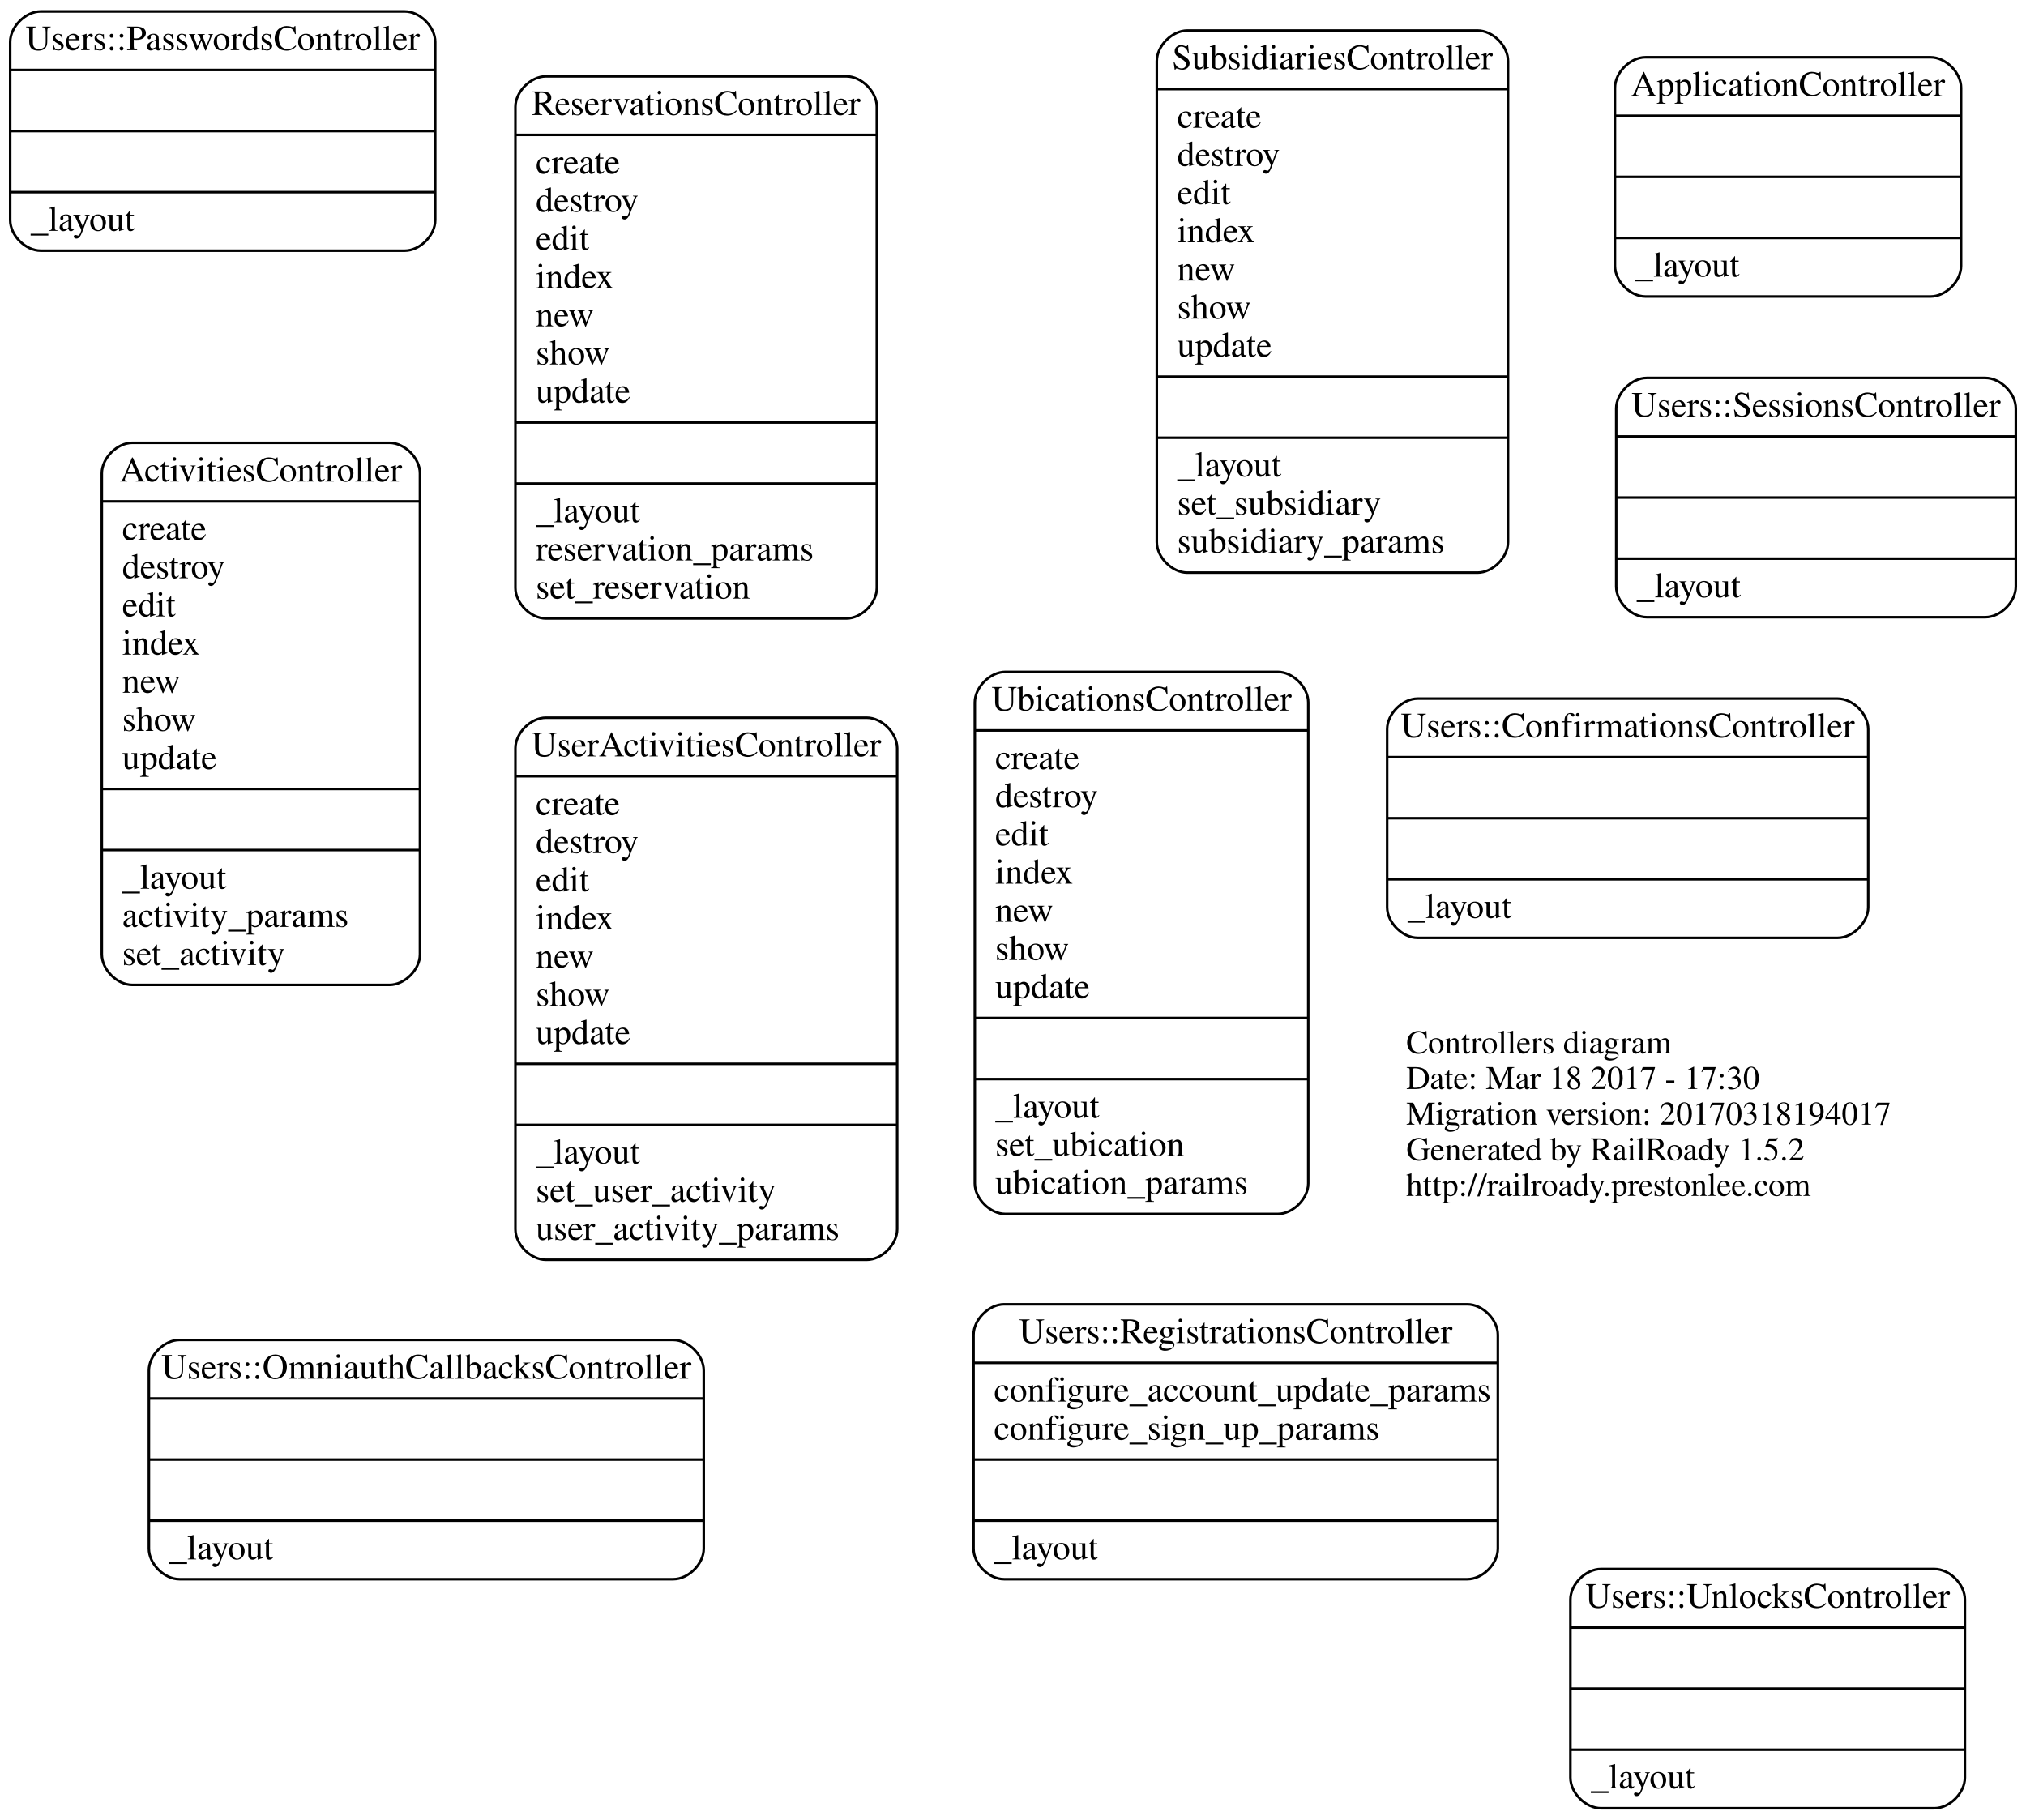
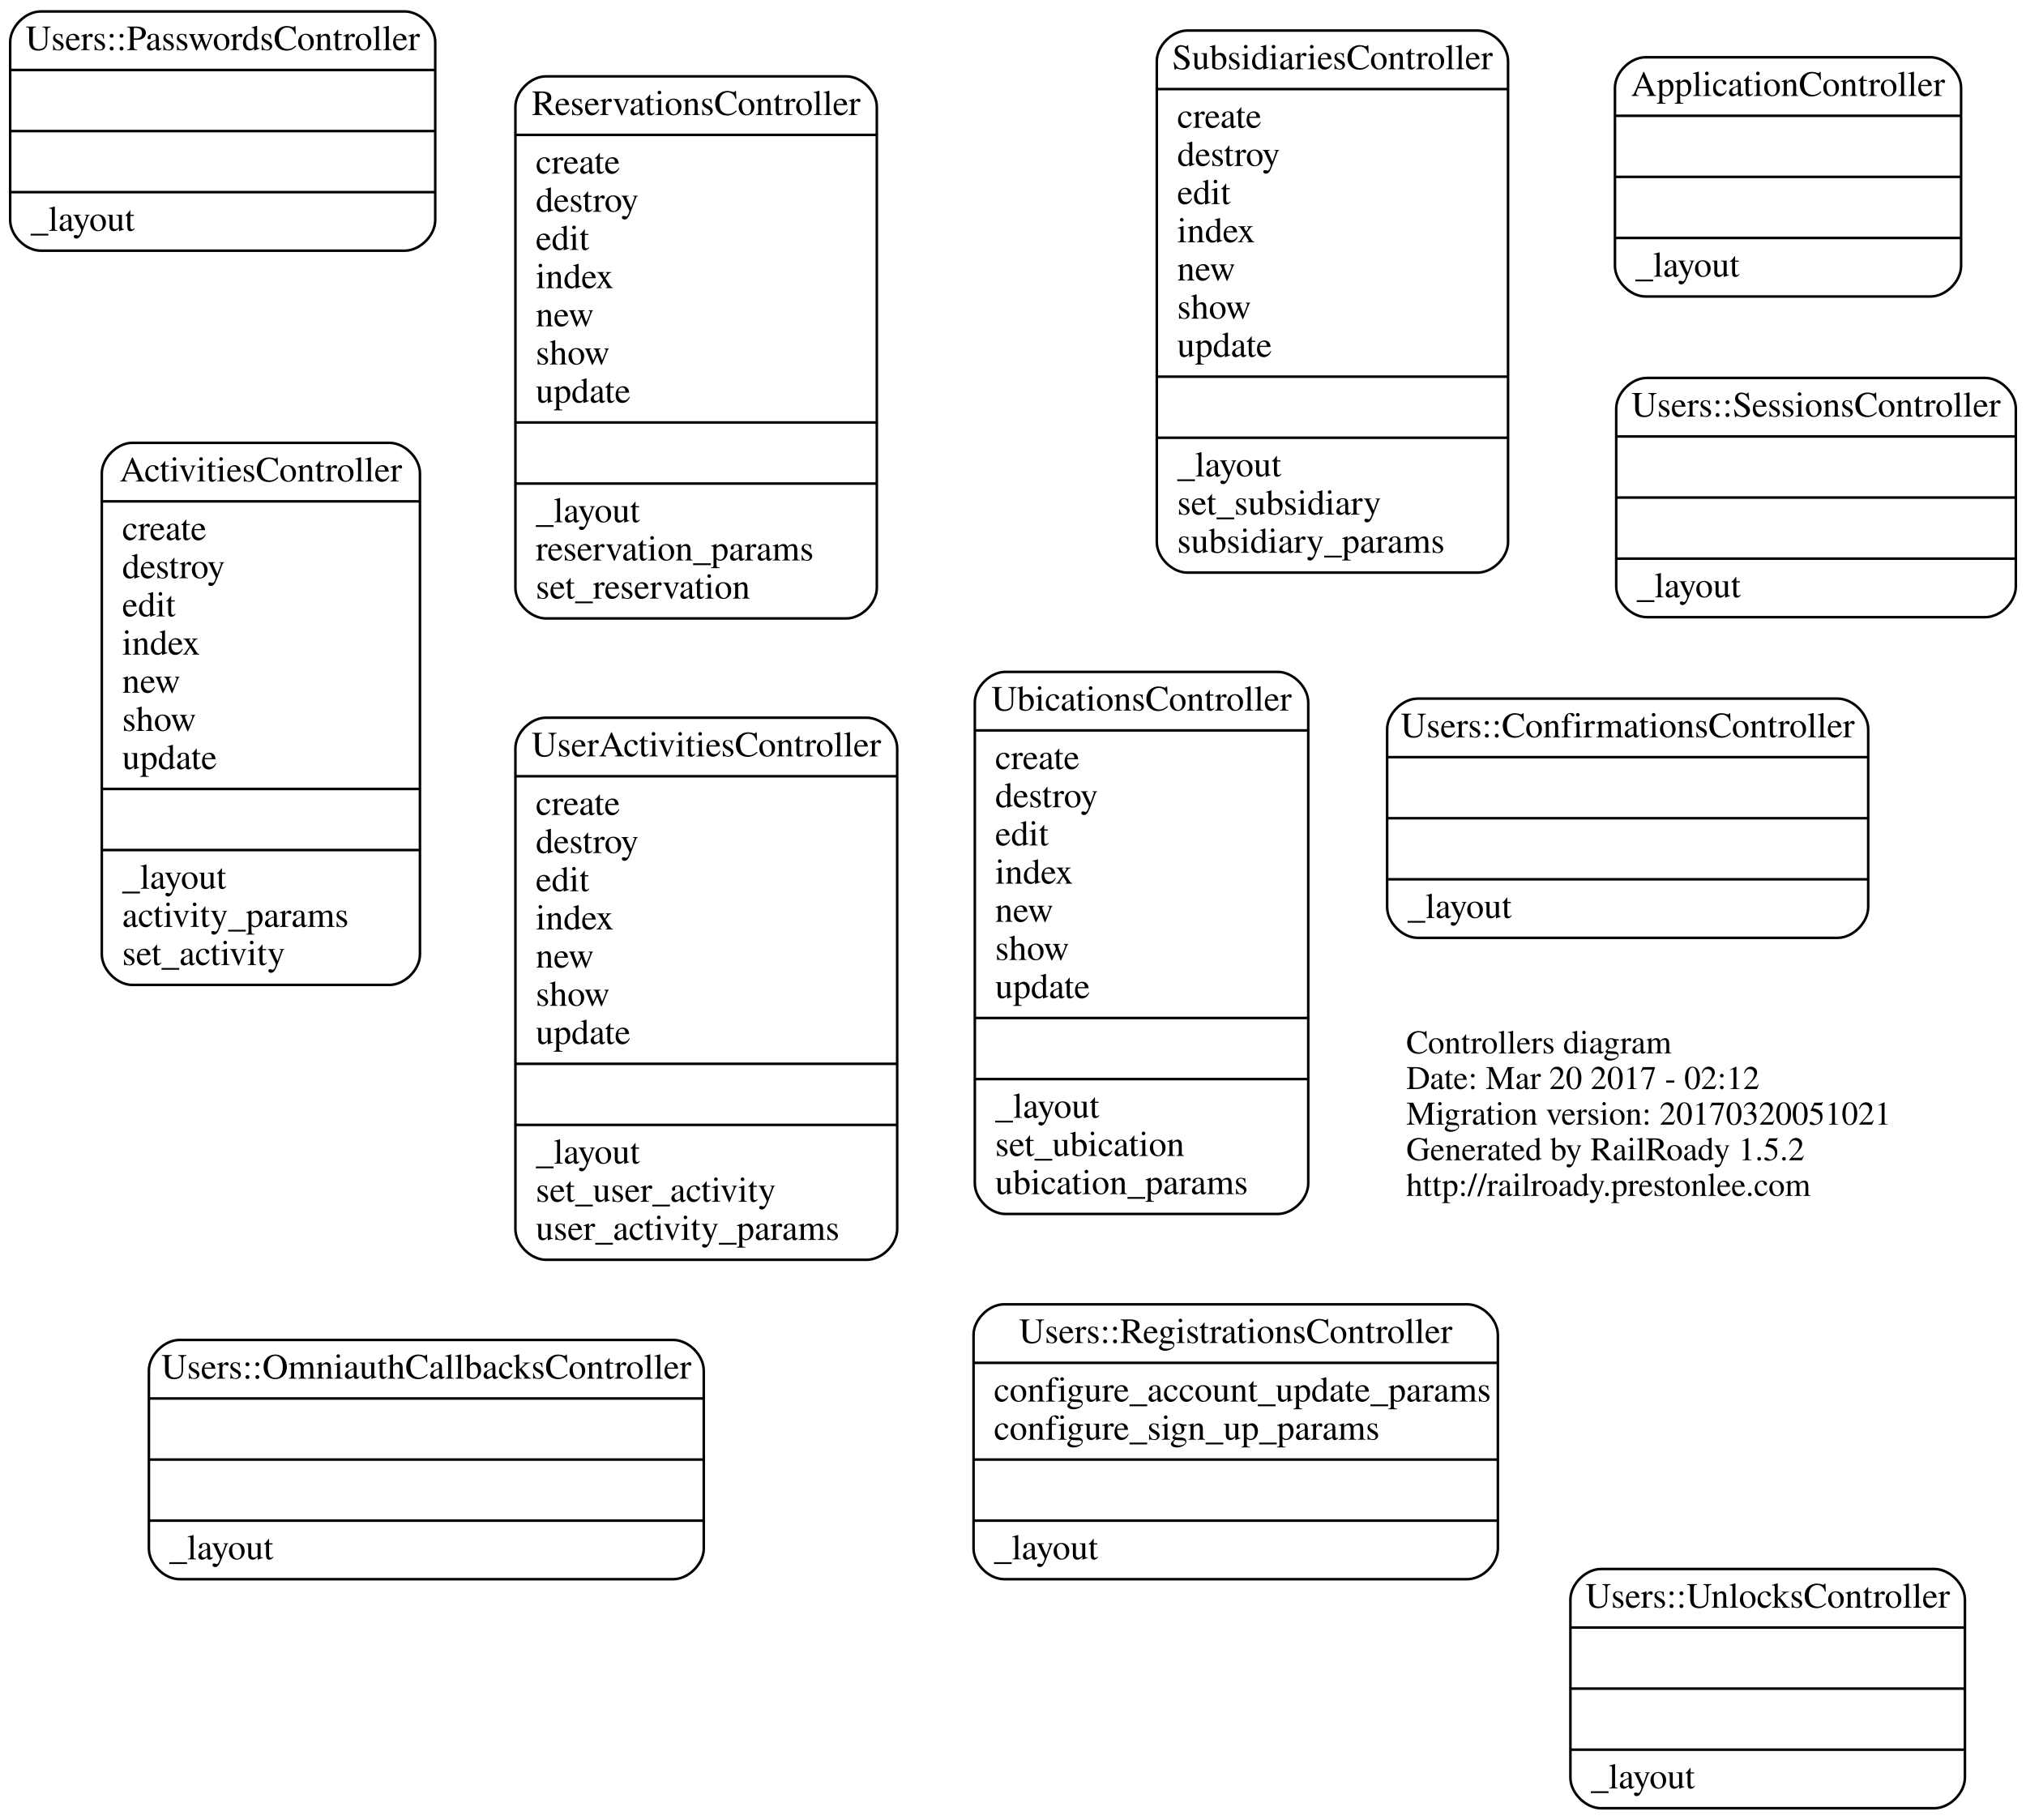
<svg xmlns="http://www.w3.org/2000/svg" width="796pt" height="715pt" viewBox="0.00 0.00 796.00 715.00">
  <g id="graph0" class="graph" transform="scale(1 1) rotate(0) translate(292.5 387.5)">
    <polygon fill="none" stroke="none" points="-292.5,327.5 -292.5,-387.5 503.5,-387.5 503.5,327.5 -292.5,327.5" />
    <g id="node1" class="node">
      <text text-anchor="start" x="260" y="26.4" font-family="Times,serif" font-size="13.00">Controllers diagram</text>
-       <text text-anchor="start" x="260" y="40.4" font-family="Times,serif" font-size="13.00">Date: Mar 18 2017 - 17:30</text>
-       <text text-anchor="start" x="260" y="54.4" font-family="Times,serif" font-size="13.00">Migration version: 20170318194017</text>
+       <text text-anchor="start" x="260" y="40.4" font-family="Times,serif" font-size="13.00">Date: Mar 20 2017 - 02:12</text>
+       <text text-anchor="start" x="260" y="54.4" font-family="Times,serif" font-size="13.00">Migration version: 20170320051021</text>
      <text text-anchor="start" x="260" y="68.4" font-family="Times,serif" font-size="13.00">Generated by RailRoady 1.5.2</text>
      <text text-anchor="start" x="260" y="82.4" font-family="Times,serif" font-size="13.00">http://railroady.prestonlee.com</text>
    </g>
    <g id="node2" class="node">
      <path fill="none" stroke="black" d="M102.5,89.5C102.5,89.5 209.5,89.5 209.5,89.5 215.5,89.5 221.5,83.5 221.5,77.5 221.5,77.5 221.5,-111.5 221.5,-111.5 221.5,-117.5 215.5,-123.5 209.5,-123.5 209.5,-123.5 102.5,-123.5 102.5,-123.5 96.5,-123.5 90.5,-117.5 90.5,-111.5 90.5,-111.5 90.5,77.5 90.5,77.5 90.5,83.5 96.5,89.5 102.5,89.5" />
      <text text-anchor="middle" x="156" y="-108.3" font-family="Times,serif" font-size="14.00">UbicationsController</text>
      <polyline fill="none" stroke="black" points="90.5,-100.5 221.5,-100.5 " />
      <text text-anchor="start" x="98.5" y="-85.3" font-family="Times,serif" font-size="14.00">create</text>
      <text text-anchor="start" x="98.5" y="-70.3" font-family="Times,serif" font-size="14.00">destroy</text>
      <text text-anchor="start" x="98.5" y="-55.3" font-family="Times,serif" font-size="14.00">edit</text>
      <text text-anchor="start" x="98.5" y="-40.3" font-family="Times,serif" font-size="14.00">index</text>
      <text text-anchor="start" x="98.5" y="-25.3" font-family="Times,serif" font-size="14.00">new</text>
      <text text-anchor="start" x="98.5" y="-10.3" font-family="Times,serif" font-size="14.00">show</text>
      <text text-anchor="start" x="98.5" y="4.7" font-family="Times,serif" font-size="14.00">update</text>
      <polyline fill="none" stroke="black" points="90.5,12.5 221.5,12.5 " />
      <polyline fill="none" stroke="black" points="90.5,36.5 221.5,36.5 " />
      <text text-anchor="start" x="98.5" y="51.7" font-family="Times,serif" font-size="14.00">_layout</text>
      <text text-anchor="start" x="98.5" y="66.7" font-family="Times,serif" font-size="14.00">set_ubication</text>
      <text text-anchor="start" x="98.5" y="81.7" font-family="Times,serif" font-size="14.00">ubication_params</text>
    </g>
    <g id="node3" class="node">
      <path fill="none" stroke="black" d="M-78,-144.5C-78,-144.5 40,-144.5 40,-144.5 46,-144.5 52,-150.5 52,-156.5 52,-156.5 52,-345.5 52,-345.5 52,-351.5 46,-357.5 40,-357.5 40,-357.5 -78,-357.5 -78,-357.5 -84,-357.5 -90,-351.5 -90,-345.5 -90,-345.5 -90,-156.5 -90,-156.5 -90,-150.5 -84,-144.5 -78,-144.5" />
      <text text-anchor="middle" x="-19" y="-342.3" font-family="Times,serif" font-size="14.00">ReservationsController</text>
      <polyline fill="none" stroke="black" points="-90,-334.5 52,-334.5 " />
      <text text-anchor="start" x="-82" y="-319.3" font-family="Times,serif" font-size="14.00">create</text>
      <text text-anchor="start" x="-82" y="-304.3" font-family="Times,serif" font-size="14.00">destroy</text>
      <text text-anchor="start" x="-82" y="-289.3" font-family="Times,serif" font-size="14.00">edit</text>
      <text text-anchor="start" x="-82" y="-274.3" font-family="Times,serif" font-size="14.00">index</text>
      <text text-anchor="start" x="-82" y="-259.3" font-family="Times,serif" font-size="14.00">new</text>
      <text text-anchor="start" x="-82" y="-244.3" font-family="Times,serif" font-size="14.00">show</text>
      <text text-anchor="start" x="-82" y="-229.3" font-family="Times,serif" font-size="14.00">update</text>
      <polyline fill="none" stroke="black" points="-90,-221.5 52,-221.5 " />
      <polyline fill="none" stroke="black" points="-90,-197.5 52,-197.5 " />
      <text text-anchor="start" x="-82" y="-182.3" font-family="Times,serif" font-size="14.00">_layout</text>
      <text text-anchor="start" x="-82" y="-167.3" font-family="Times,serif" font-size="14.00">reservation_params</text>
      <text text-anchor="start" x="-82" y="-152.3" font-family="Times,serif" font-size="14.00">set_reservation</text>
    </g>
    <g id="node4" class="node">
      <path fill="none" stroke="black" d="M102,233C102,233 284,233 284,233 290,233 296,227 296,221 296,221 296,137 296,137 296,131 290,125 284,125 284,125 102,125 102,125 96,125 90,131 90,137 90,137 90,221 90,221 90,227 96,233 102,233" />
      <text text-anchor="middle" x="193" y="140.2" font-family="Times,serif" font-size="14.00">Users::RegistrationsController</text>
      <polyline fill="none" stroke="black" points="90,148 296,148 " />
      <text text-anchor="start" x="98" y="163.2" font-family="Times,serif" font-size="14.00">configure_account_update_params</text>
      <text text-anchor="start" x="98" y="178.2" font-family="Times,serif" font-size="14.00">configure_sign_up_params</text>
      <polyline fill="none" stroke="black" points="90,186 296,186 " />
      <polyline fill="none" stroke="black" points="90,210 296,210 " />
      <text text-anchor="start" x="98" y="225.2" font-family="Times,serif" font-size="14.00">_layout</text>
    </g>
    <g id="node5" class="node">
      <path fill="none" stroke="black" d="M-276.5,-289C-276.5,-289 -133.5,-289 -133.5,-289 -127.5,-289 -121.5,-295 -121.5,-301 -121.5,-301 -121.5,-371 -121.5,-371 -121.5,-377 -127.5,-383 -133.5,-383 -133.5,-383 -276.5,-383 -276.5,-383 -282.5,-383 -288.5,-377 -288.5,-371 -288.5,-371 -288.5,-301 -288.5,-301 -288.5,-295 -282.5,-289 -276.5,-289" />
      <text text-anchor="middle" x="-205" y="-367.8" font-family="Times,serif" font-size="14.00">Users::PasswordsController</text>
      <polyline fill="none" stroke="black" points="-288.5,-360 -121.5,-360 " />
      <polyline fill="none" stroke="black" points="-288.5,-336 -121.5,-336 " />
      <polyline fill="none" stroke="black" points="-288.5,-312 -121.5,-312 " />
      <text text-anchor="start" x="-280.5" y="-296.8" font-family="Times,serif" font-size="14.00">_layout</text>
    </g>
    <g id="node6" class="node">
      <path fill="none" stroke="black" d="M336.5,323C336.5,323 467.5,323 467.5,323 473.5,323 479.5,317 479.5,311 479.5,311 479.5,241 479.5,241 479.5,235 473.5,229 467.5,229 467.5,229 336.5,229 336.5,229 330.5,229 324.5,235 324.5,241 324.5,241 324.5,311 324.5,311 324.5,317 330.5,323 336.5,323" />
      <text text-anchor="middle" x="402" y="244.2" font-family="Times,serif" font-size="14.00">Users::UnlocksController</text>
      <polyline fill="none" stroke="black" points="324.5,252 479.5,252 " />
      <polyline fill="none" stroke="black" points="324.5,276 479.5,276 " />
      <polyline fill="none" stroke="black" points="324.5,300 479.5,300 " />
      <text text-anchor="start" x="332.5" y="315.2" font-family="Times,serif" font-size="14.00">_layout</text>
    </g>
    <g id="node7" class="node">
      <path fill="none" stroke="black" d="M264.5,-19C264.5,-19 429.5,-19 429.5,-19 435.5,-19 441.5,-25 441.5,-31 441.5,-31 441.5,-101 441.5,-101 441.5,-107 435.5,-113 429.5,-113 429.5,-113 264.5,-113 264.5,-113 258.5,-113 252.5,-107 252.5,-101 252.5,-101 252.5,-31 252.5,-31 252.5,-25 258.5,-19 264.5,-19" />
      <text text-anchor="middle" x="347" y="-97.8" font-family="Times,serif" font-size="14.00">Users::ConfirmationsController</text>
      <polyline fill="none" stroke="black" points="252.5,-90 441.5,-90 " />
      <polyline fill="none" stroke="black" points="252.5,-66 441.5,-66 " />
      <polyline fill="none" stroke="black" points="252.5,-42 441.5,-42 " />
      <text text-anchor="start" x="260.5" y="-26.8" font-family="Times,serif" font-size="14.00">_layout</text>
    </g>
    <g id="node8" class="node">
      <path fill="none" stroke="black" d="M-222,233C-222,233 -28,233 -28,233 -22,233 -16,227 -16,221 -16,221 -16,151 -16,151 -16,145 -22,139 -28,139 -28,139 -222,139 -222,139 -228,139 -234,145 -234,151 -234,151 -234,221 -234,221 -234,227 -228,233 -222,233" />
      <text text-anchor="middle" x="-125" y="154.2" font-family="Times,serif" font-size="14.00">Users::OmniauthCallbacksController</text>
      <polyline fill="none" stroke="black" points="-234,162 -16,162 " />
      <polyline fill="none" stroke="black" points="-234,186 -16,186 " />
      <polyline fill="none" stroke="black" points="-234,210 -16,210 " />
      <text text-anchor="start" x="-226" y="225.2" font-family="Times,serif" font-size="14.00">_layout</text>
    </g>
    <g id="node9" class="node">
      <path fill="none" stroke="black" d="M354.5,-145C354.5,-145 487.5,-145 487.5,-145 493.5,-145 499.5,-151 499.5,-157 499.5,-157 499.5,-227 499.5,-227 499.5,-233 493.5,-239 487.5,-239 487.5,-239 354.5,-239 354.5,-239 348.5,-239 342.5,-233 342.5,-227 342.5,-227 342.5,-157 342.5,-157 342.5,-151 348.5,-145 354.5,-145" />
      <text text-anchor="middle" x="421" y="-223.8" font-family="Times,serif" font-size="14.00">Users::SessionsController</text>
      <polyline fill="none" stroke="black" points="342.5,-216 499.5,-216 " />
      <polyline fill="none" stroke="black" points="342.5,-192 499.5,-192 " />
      <polyline fill="none" stroke="black" points="342.5,-168 499.5,-168 " />
      <text text-anchor="start" x="350.5" y="-152.8" font-family="Times,serif" font-size="14.00">_layout</text>
    </g>
    <g id="node10" class="node">
      <path fill="none" stroke="black" d="M-240.5,-0.5C-240.5,-0.5 -139.5,-0.5 -139.5,-0.5 -133.5,-0.5 -127.5,-6.5 -127.5,-12.5 -127.5,-12.5 -127.5,-201.5 -127.5,-201.5 -127.5,-207.5 -133.5,-213.5 -139.5,-213.5 -139.5,-213.5 -240.5,-213.5 -240.5,-213.5 -246.5,-213.5 -252.5,-207.5 -252.5,-201.5 -252.5,-201.5 -252.5,-12.5 -252.5,-12.5 -252.5,-6.5 -246.5,-0.5 -240.5,-0.5" />
      <text text-anchor="middle" x="-190" y="-198.3" font-family="Times,serif" font-size="14.00">ActivitiesController</text>
      <polyline fill="none" stroke="black" points="-252.5,-190.5 -127.5,-190.5 " />
      <text text-anchor="start" x="-244.5" y="-175.3" font-family="Times,serif" font-size="14.00">create</text>
      <text text-anchor="start" x="-244.5" y="-160.3" font-family="Times,serif" font-size="14.00">destroy</text>
      <text text-anchor="start" x="-244.5" y="-145.3" font-family="Times,serif" font-size="14.00">edit</text>
      <text text-anchor="start" x="-244.5" y="-130.3" font-family="Times,serif" font-size="14.00">index</text>
      <text text-anchor="start" x="-244.5" y="-115.3" font-family="Times,serif" font-size="14.00">new</text>
      <text text-anchor="start" x="-244.5" y="-100.3" font-family="Times,serif" font-size="14.00">show</text>
      <text text-anchor="start" x="-244.5" y="-85.3" font-family="Times,serif" font-size="14.00">update</text>
      <polyline fill="none" stroke="black" points="-252.5,-77.5 -127.5,-77.5 " />
      <polyline fill="none" stroke="black" points="-252.5,-53.5 -127.5,-53.5 " />
      <text text-anchor="start" x="-244.5" y="-38.3" font-family="Times,serif" font-size="14.00">_layout</text>
      <text text-anchor="start" x="-244.5" y="-23.3" font-family="Times,serif" font-size="14.00">activity_params</text>
      <text text-anchor="start" x="-244.5" y="-8.3" font-family="Times,serif" font-size="14.00">set_activity</text>
    </g>
    <g id="node11" class="node">
      <path fill="none" stroke="black" d="M354,-271C354,-271 466,-271 466,-271 472,-271 478,-277 478,-283 478,-283 478,-353 478,-353 478,-359 472,-365 466,-365 466,-365 354,-365 354,-365 348,-365 342,-359 342,-353 342,-353 342,-283 342,-283 342,-277 348,-271 354,-271" />
      <text text-anchor="middle" x="410" y="-349.8" font-family="Times,serif" font-size="14.00">ApplicationController</text>
      <polyline fill="none" stroke="black" points="342,-342 478,-342 " />
      <polyline fill="none" stroke="black" points="342,-318 478,-318 " />
      <polyline fill="none" stroke="black" points="342,-294 478,-294 " />
      <text text-anchor="start" x="350" y="-278.8" font-family="Times,serif" font-size="14.00">_layout</text>
    </g>
    <g id="node12" class="node">
      <path fill="none" stroke="black" d="M174,-162.5C174,-162.5 288,-162.5 288,-162.5 294,-162.5 300,-168.5 300,-174.5 300,-174.5 300,-363.5 300,-363.5 300,-369.5 294,-375.5 288,-375.5 288,-375.5 174,-375.5 174,-375.5 168,-375.5 162,-369.5 162,-363.5 162,-363.5 162,-174.5 162,-174.5 162,-168.5 168,-162.5 174,-162.5" />
      <text text-anchor="middle" x="231" y="-360.3" font-family="Times,serif" font-size="14.00">SubsidiariesController</text>
      <polyline fill="none" stroke="black" points="162,-352.5 300,-352.5 " />
      <text text-anchor="start" x="170" y="-337.3" font-family="Times,serif" font-size="14.00">create</text>
      <text text-anchor="start" x="170" y="-322.3" font-family="Times,serif" font-size="14.00">destroy</text>
      <text text-anchor="start" x="170" y="-307.3" font-family="Times,serif" font-size="14.00">edit</text>
      <text text-anchor="start" x="170" y="-292.3" font-family="Times,serif" font-size="14.00">index</text>
      <text text-anchor="start" x="170" y="-277.3" font-family="Times,serif" font-size="14.00">new</text>
      <text text-anchor="start" x="170" y="-262.3" font-family="Times,serif" font-size="14.00">show</text>
      <text text-anchor="start" x="170" y="-247.3" font-family="Times,serif" font-size="14.00">update</text>
      <polyline fill="none" stroke="black" points="162,-239.5 300,-239.5 " />
      <polyline fill="none" stroke="black" points="162,-215.5 300,-215.5 " />
      <text text-anchor="start" x="170" y="-200.3" font-family="Times,serif" font-size="14.00">_layout</text>
      <text text-anchor="start" x="170" y="-185.3" font-family="Times,serif" font-size="14.00">set_subsidiary</text>
      <text text-anchor="start" x="170" y="-170.3" font-family="Times,serif" font-size="14.00">subsidiary_params</text>
    </g>
    <g id="node13" class="node">
      <path fill="none" stroke="black" d="M-78,107.5C-78,107.5 48,107.5 48,107.5 54,107.5 60,101.5 60,95.5 60,95.5 60,-93.5 60,-93.5 60,-99.5 54,-105.5 48,-105.5 48,-105.5 -78,-105.5 -78,-105.5 -84,-105.5 -90,-99.5 -90,-93.5 -90,-93.5 -90,95.5 -90,95.5 -90,101.5 -84,107.5 -78,107.5" />
      <text text-anchor="middle" x="-15" y="-90.3" font-family="Times,serif" font-size="14.00">UserActivitiesController</text>
      <polyline fill="none" stroke="black" points="-90,-82.5 60,-82.5 " />
      <text text-anchor="start" x="-82" y="-67.3" font-family="Times,serif" font-size="14.00">create</text>
      <text text-anchor="start" x="-82" y="-52.3" font-family="Times,serif" font-size="14.00">destroy</text>
      <text text-anchor="start" x="-82" y="-37.3" font-family="Times,serif" font-size="14.00">edit</text>
      <text text-anchor="start" x="-82" y="-22.3" font-family="Times,serif" font-size="14.00">index</text>
      <text text-anchor="start" x="-82" y="-7.3" font-family="Times,serif" font-size="14.00">new</text>
      <text text-anchor="start" x="-82" y="7.7" font-family="Times,serif" font-size="14.00">show</text>
      <text text-anchor="start" x="-82" y="22.7" font-family="Times,serif" font-size="14.00">update</text>
      <polyline fill="none" stroke="black" points="-90,30.5 60,30.5 " />
      <polyline fill="none" stroke="black" points="-90,54.5 60,54.5 " />
      <text text-anchor="start" x="-82" y="69.7" font-family="Times,serif" font-size="14.00">_layout</text>
      <text text-anchor="start" x="-82" y="84.7" font-family="Times,serif" font-size="14.00">set_user_activity</text>
      <text text-anchor="start" x="-82" y="99.7" font-family="Times,serif" font-size="14.00">user_activity_params</text>
    </g>
  </g>
</svg>
